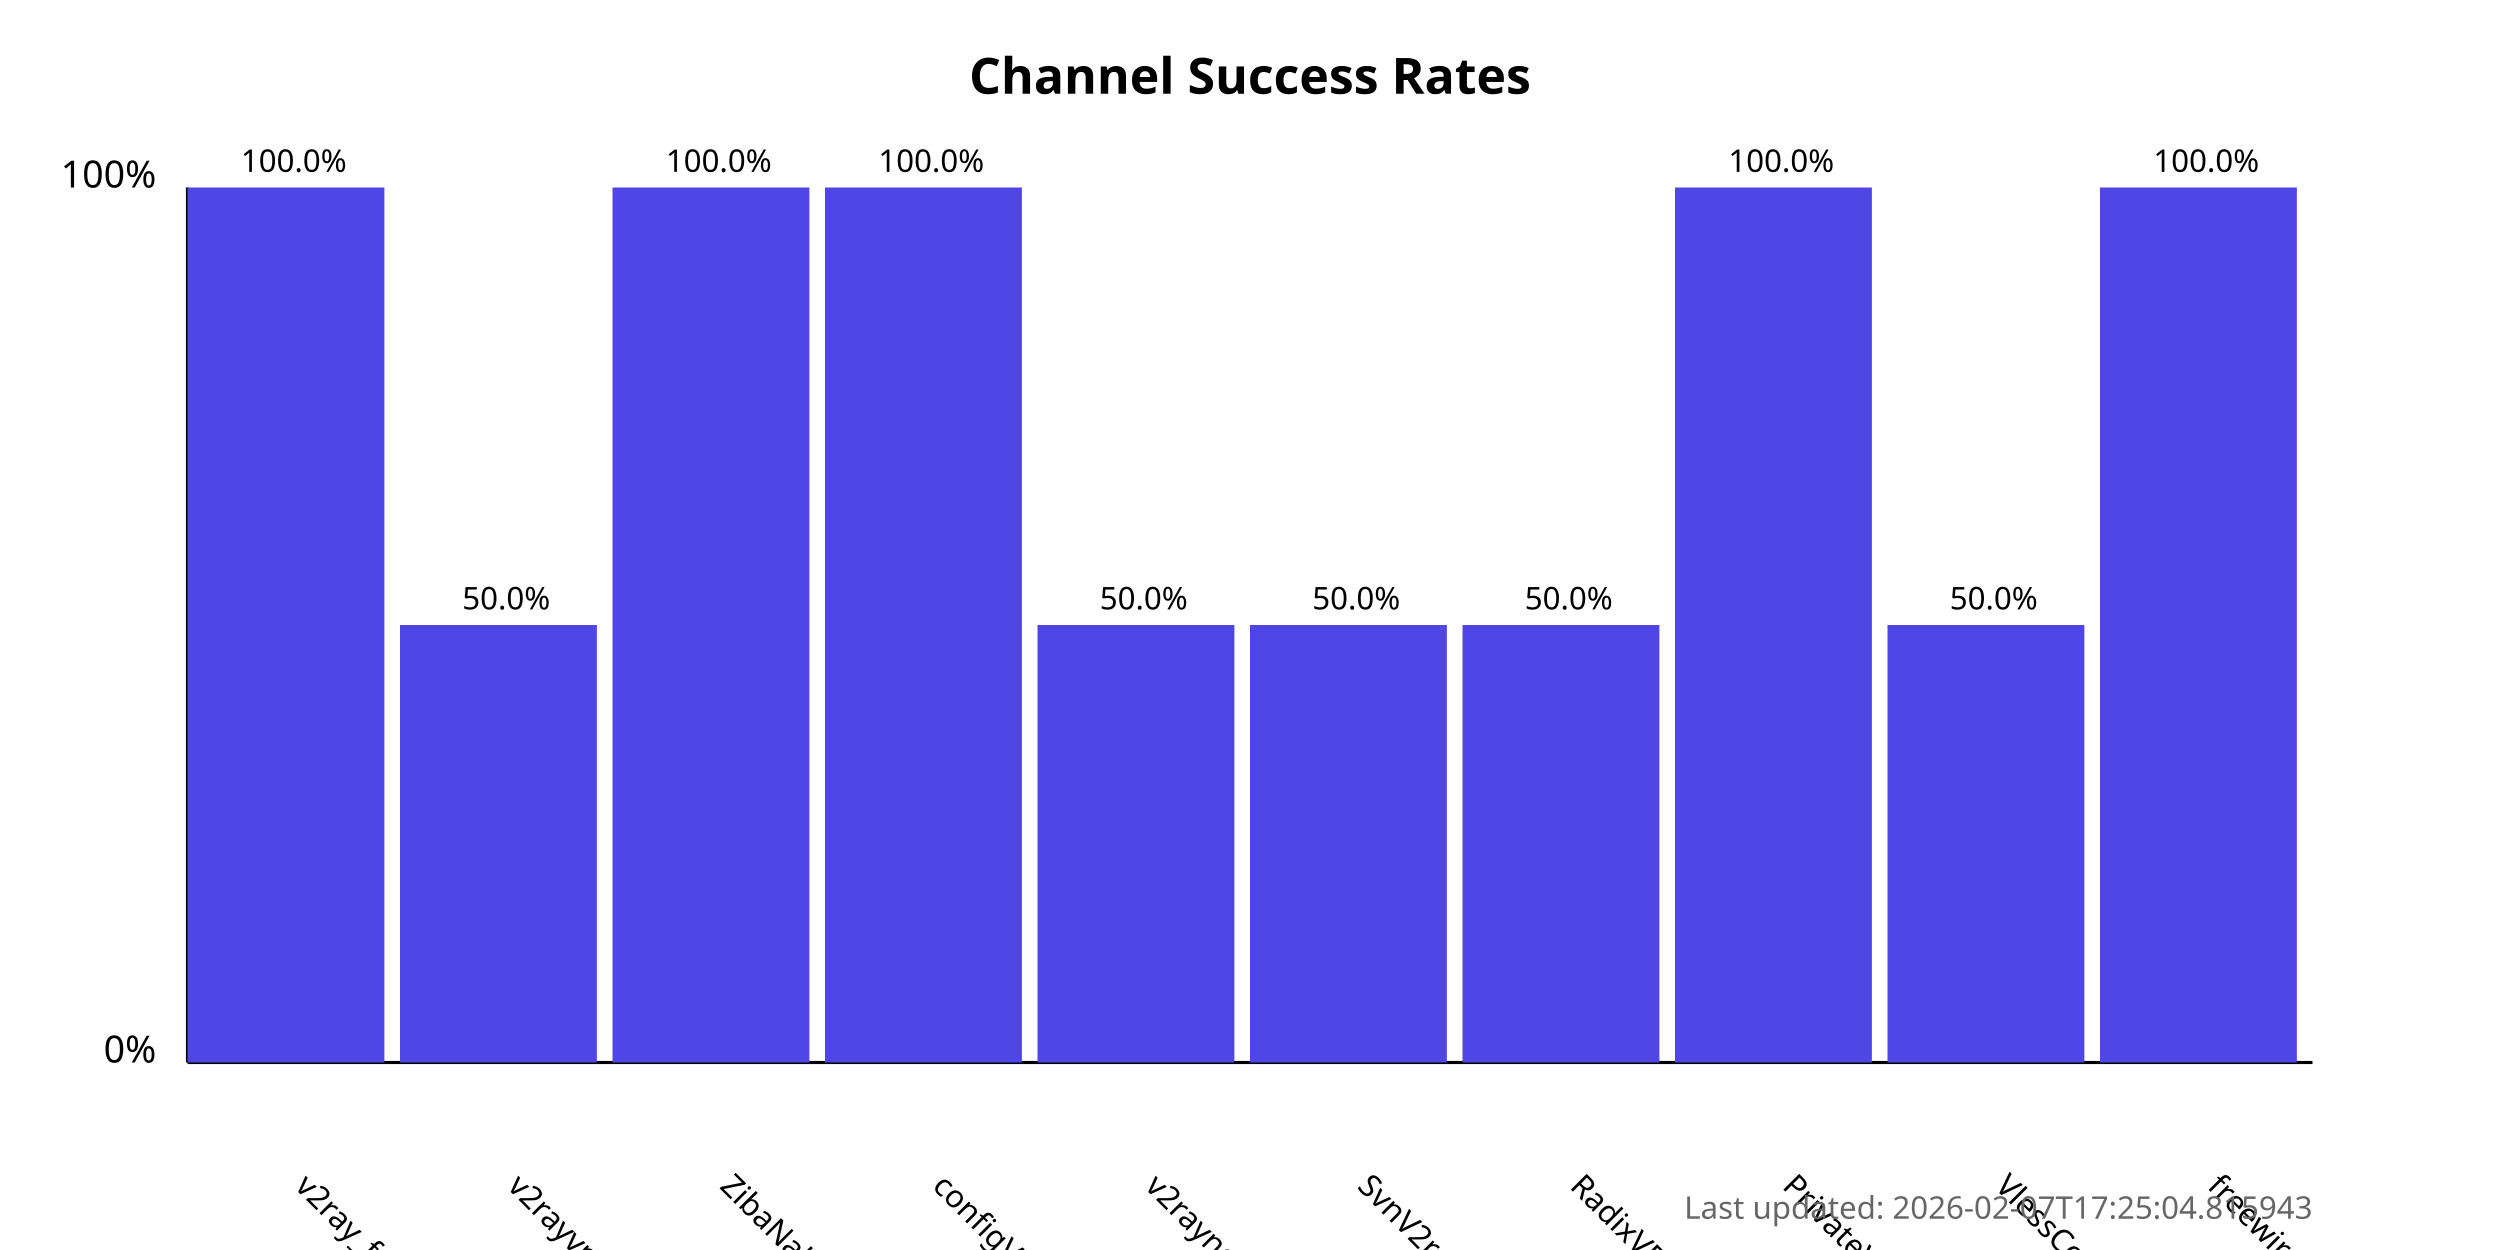
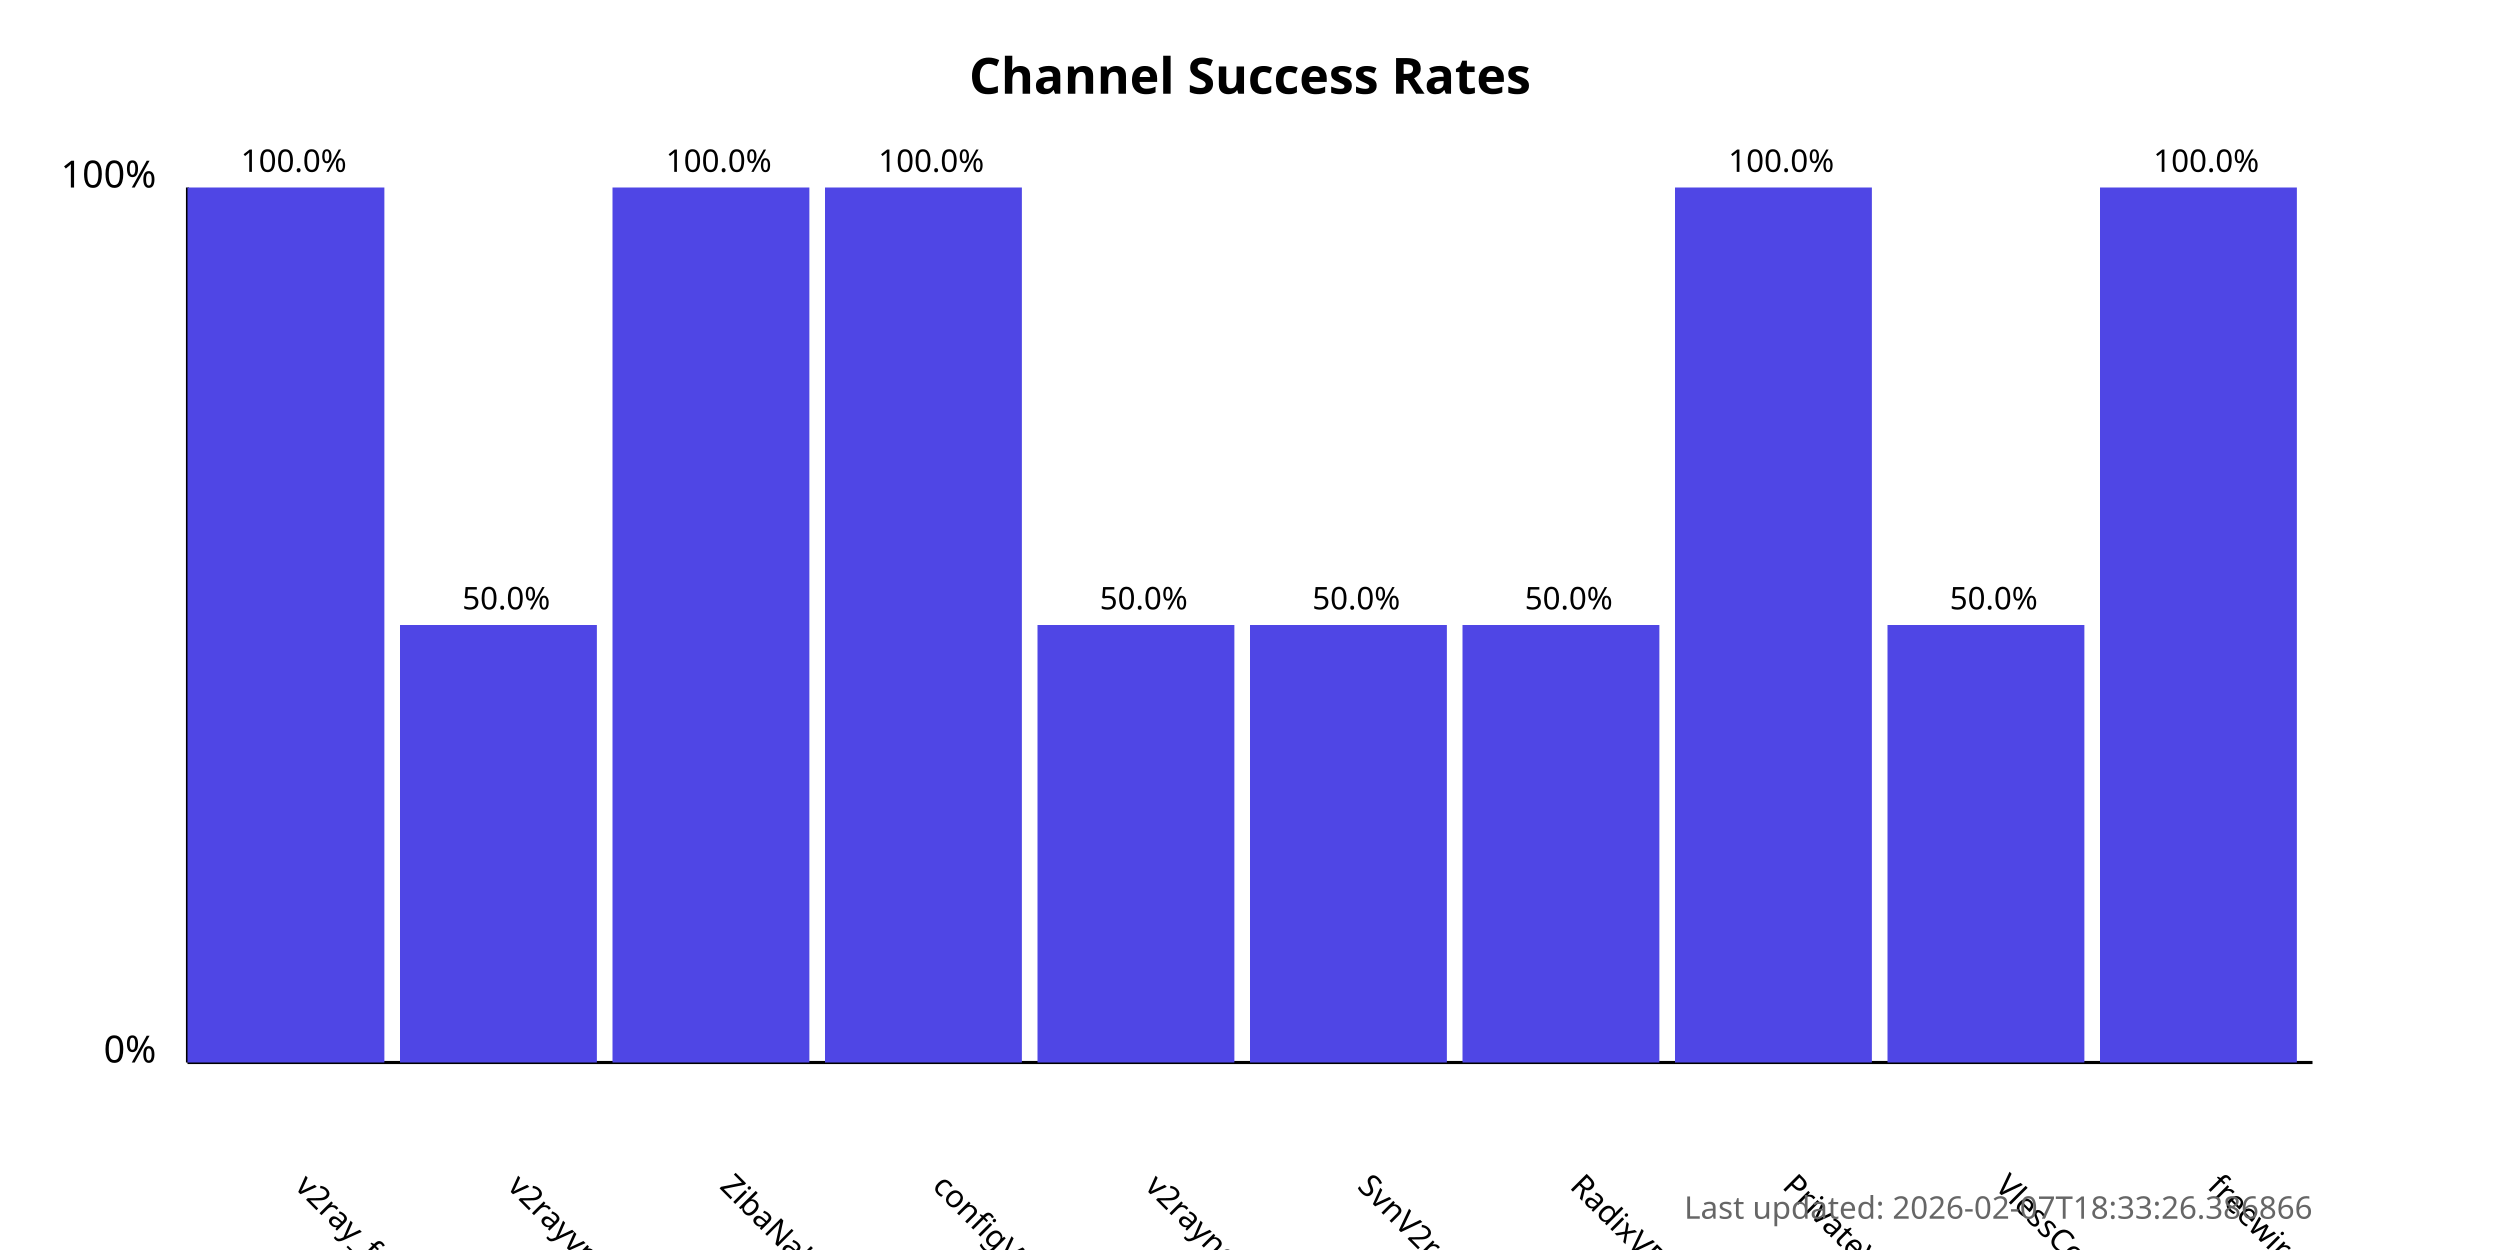
<svg xmlns="http://www.w3.org/2000/svg" width="800" height="400">
  <style>
            .chart-title { font: bold 16px sans-serif; }
            .axis-label { font: 12px sans-serif; }
            .tick-label { font: 10px sans-serif; }
            .bar { fill: #4f46e5; }
            .bar:hover { fill: #6366f1; }
            .timestamp { font: 10px sans-serif; fill: #666; }
        </style>
  <text x="400.0" y="30" text-anchor="middle" class="chart-title">
            Channel Success Rates
        </text>
  <line x1="60" y1="340" x2="60" y2="60" stroke="black" stroke-width="1" />
  <line x1="60" y1="340" x2="740" y2="340" stroke="black" stroke-width="1" />
  <text x="50" y="340" text-anchor="end" class="axis-label">0%</text>
  <text x="50" y="60" text-anchor="end" class="axis-label">100%</text>
  <g>
    <rect x="60" y="60.0" width="63.0" height="280.0" class="bar" />
    <text x="94.0" y="380" transform="rotate(45, 94.0, 380)" text-anchor="start" class="tick-label">
                v2ray_free_conf
            </text>
    <text x="94.0" y="55.0" text-anchor="middle" class="tick-label">
                100.0%
            </text>
  </g>
  <g>
    <rect x="128.0" y="200.0" width="63.0" height="140.0" class="bar" />
    <text x="162.0" y="380" transform="rotate(45, 162.0, 380)" text-anchor="start" class="tick-label">
                v2rayvpno
            </text>
    <text x="162.0" y="195.0" text-anchor="middle" class="tick-label">
                50.0%
            </text>
  </g>
  <g>
    <rect x="196.0" y="60.0" width="63.0" height="280.0" class="bar" />
    <text x="230.0" y="380" transform="rotate(45, 230.0, 380)" text-anchor="start" class="tick-label">
                ZibaNabz
            </text>
    <text x="230.0" y="55.0" text-anchor="middle" class="tick-label">
                100.0%
            </text>
  </g>
  <g>
    <rect x="264.0" y="60.0" width="63.0" height="280.0" class="bar" />
    <text x="298.0" y="380" transform="rotate(45, 298.0, 380)" text-anchor="start" class="tick-label">
                configV2rayForFree
            </text>
    <text x="298.0" y="55.0" text-anchor="middle" class="tick-label">
                100.0%
            </text>
  </g>
  <g>
    <rect x="332.0" y="200.0" width="63.0" height="140.0" class="bar" />
    <text x="366.0" y="380" transform="rotate(45, 366.0, 380)" text-anchor="start" class="tick-label">
                v2rayngvpn
            </text>
    <text x="366.0" y="195.0" text-anchor="middle" class="tick-label">
                50.0%
            </text>
  </g>
  <g>
    <rect x="400.0" y="200.0" width="63.0" height="140.0" class="bar" />
    <text x="434.0" y="380" transform="rotate(45, 434.0, 380)" text-anchor="start" class="tick-label">
                SvnV2ray
            </text>
    <text x="434.0" y="195.0" text-anchor="middle" class="tick-label">
                50.0%
            </text>
  </g>
  <g>
    <rect x="468.0" y="200.0" width="63.0" height="140.0" class="bar" />
    <text x="502.0" y="380" transform="rotate(45, 502.0, 380)" text-anchor="start" class="tick-label">
                RadixVPN
            </text>
    <text x="502.0" y="195.0" text-anchor="middle" class="tick-label">
                50.0%
            </text>
  </g>
  <g>
    <rect x="536.0" y="60.0" width="63.0" height="280.0" class="bar" />
    <text x="570.0" y="380" transform="rotate(45, 570.0, 380)" text-anchor="start" class="tick-label">
                PrivateVPNs
            </text>
    <text x="570.0" y="55.0" text-anchor="middle" class="tick-label">
                100.0%
            </text>
  </g>
  <g>
    <rect x="604.0" y="200.0" width="63.0" height="140.0" class="bar" />
    <text x="638.0" y="380" transform="rotate(45, 638.0, 380)" text-anchor="start" class="tick-label">
                VlessConfig
            </text>
    <text x="638.0" y="195.0" text-anchor="middle" class="tick-label">
                50.0%
            </text>
  </g>
  <g>
    <rect x="672.0" y="60.0" width="63.0" height="280.0" class="bar" />
    <text x="706.0" y="380" transform="rotate(45, 706.0, 380)" text-anchor="start" class="tick-label">
                freewireguard
            </text>
    <text x="706.0" y="55.0" text-anchor="middle" class="tick-label">
                100.0%
            </text>
  </g>
  <text x="740" y="390" text-anchor="end" class="timestamp">
-             Last updated: 2026-02-07T17:25:04.815943
+             Last updated: 2026-02-07T18:33:26.386866
        </text>
</svg>
